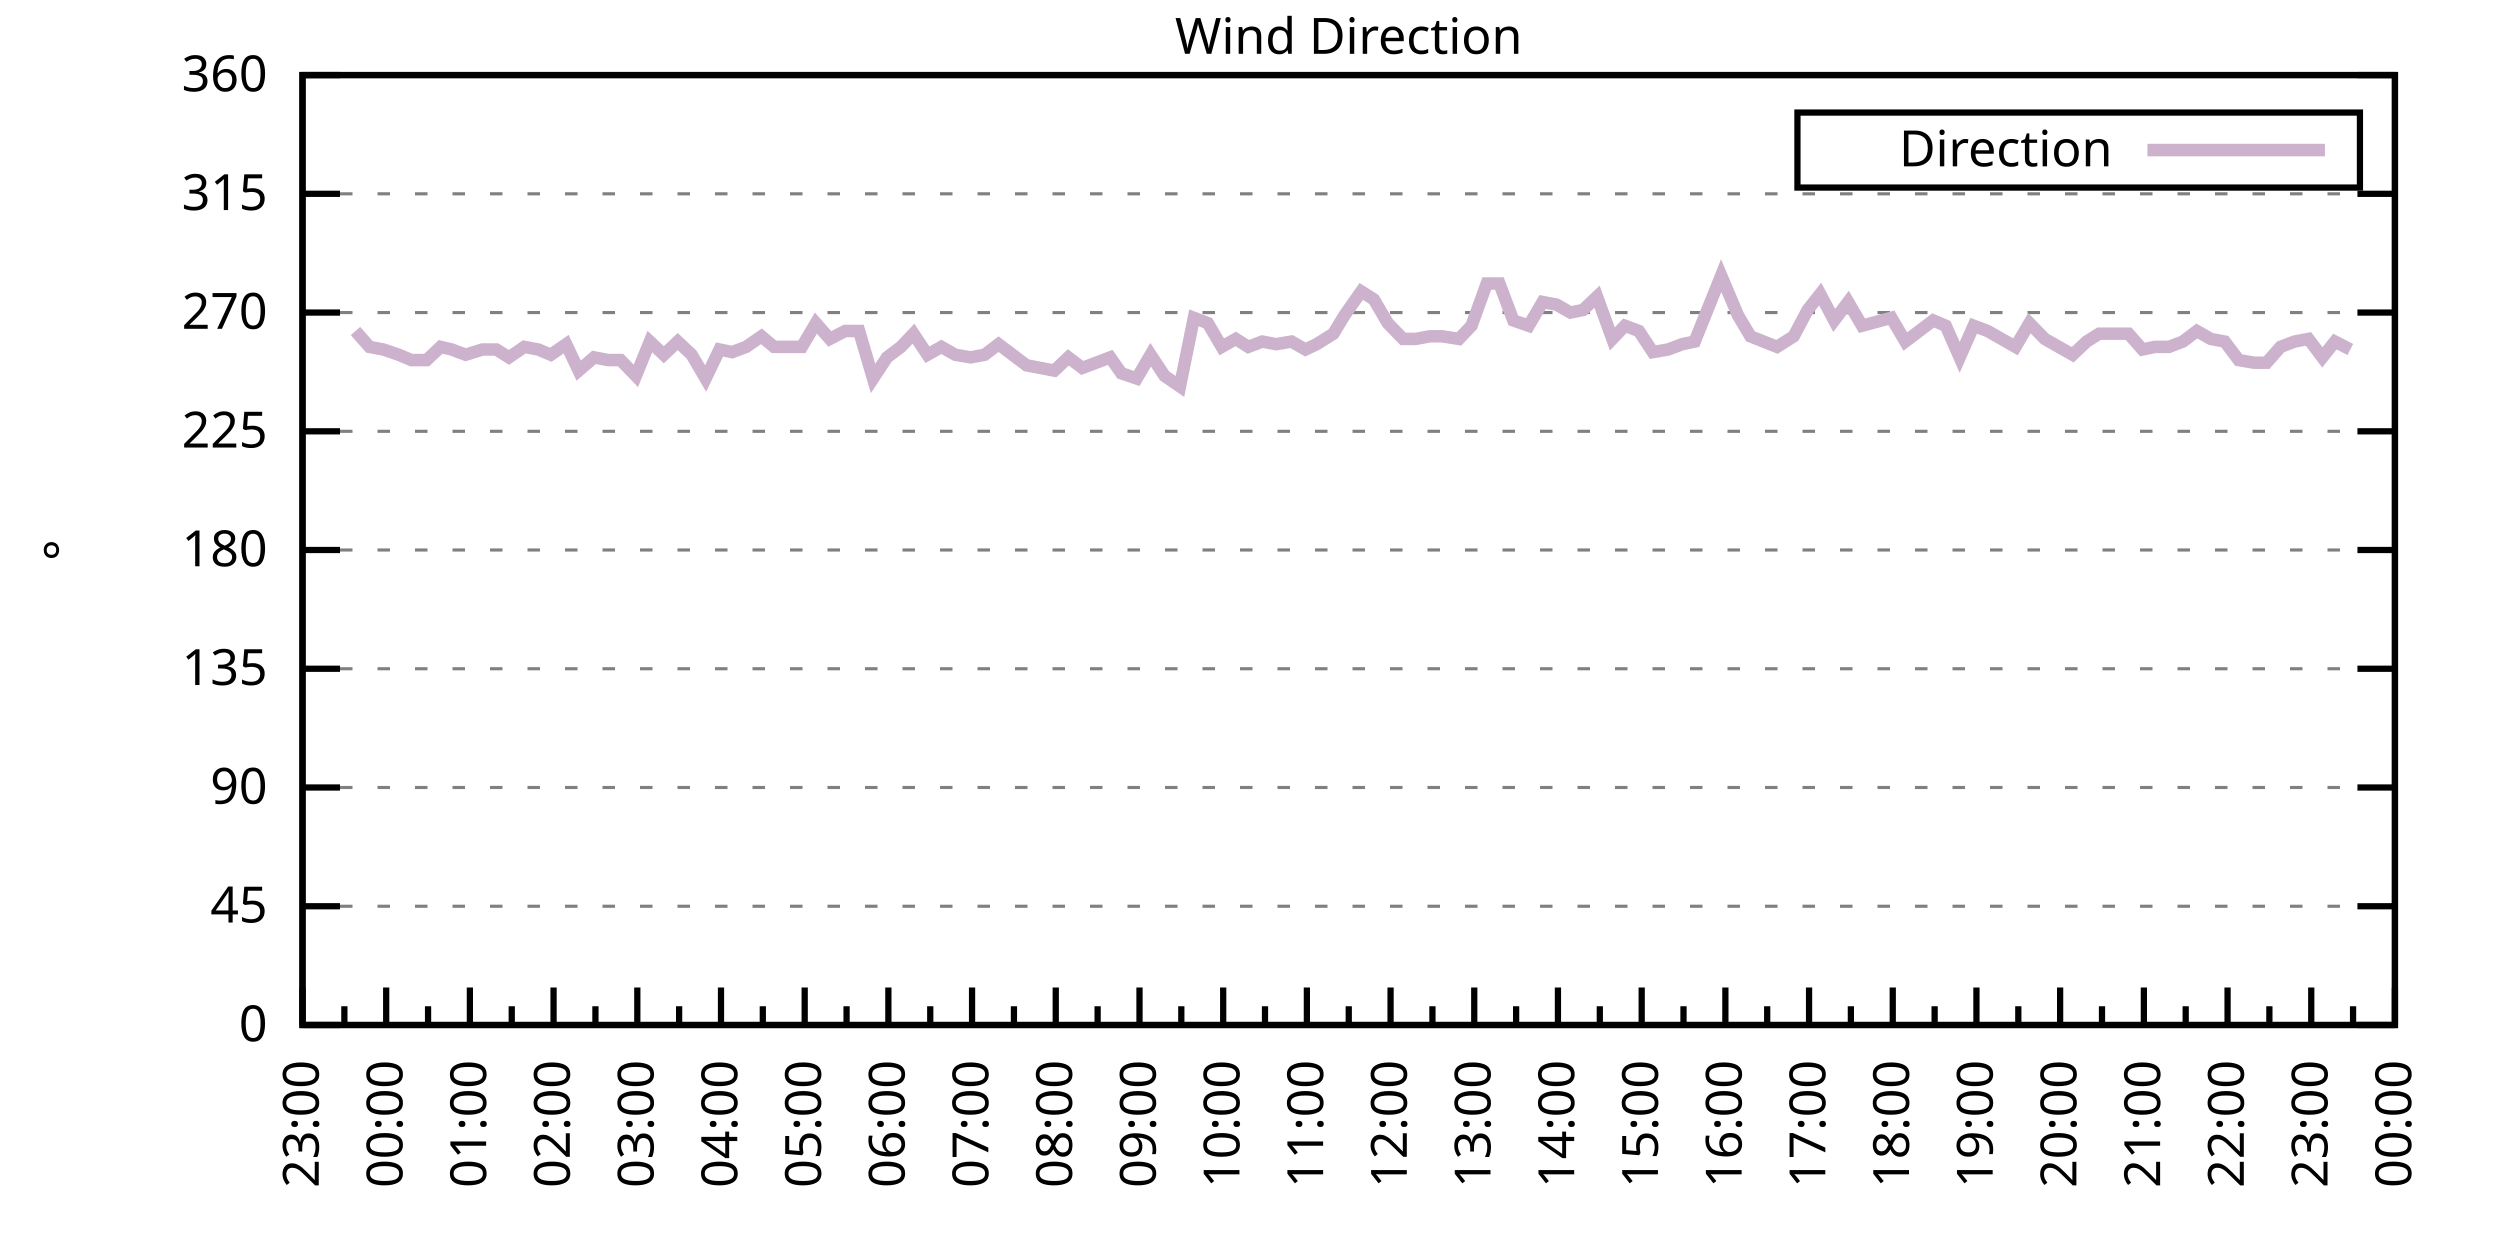
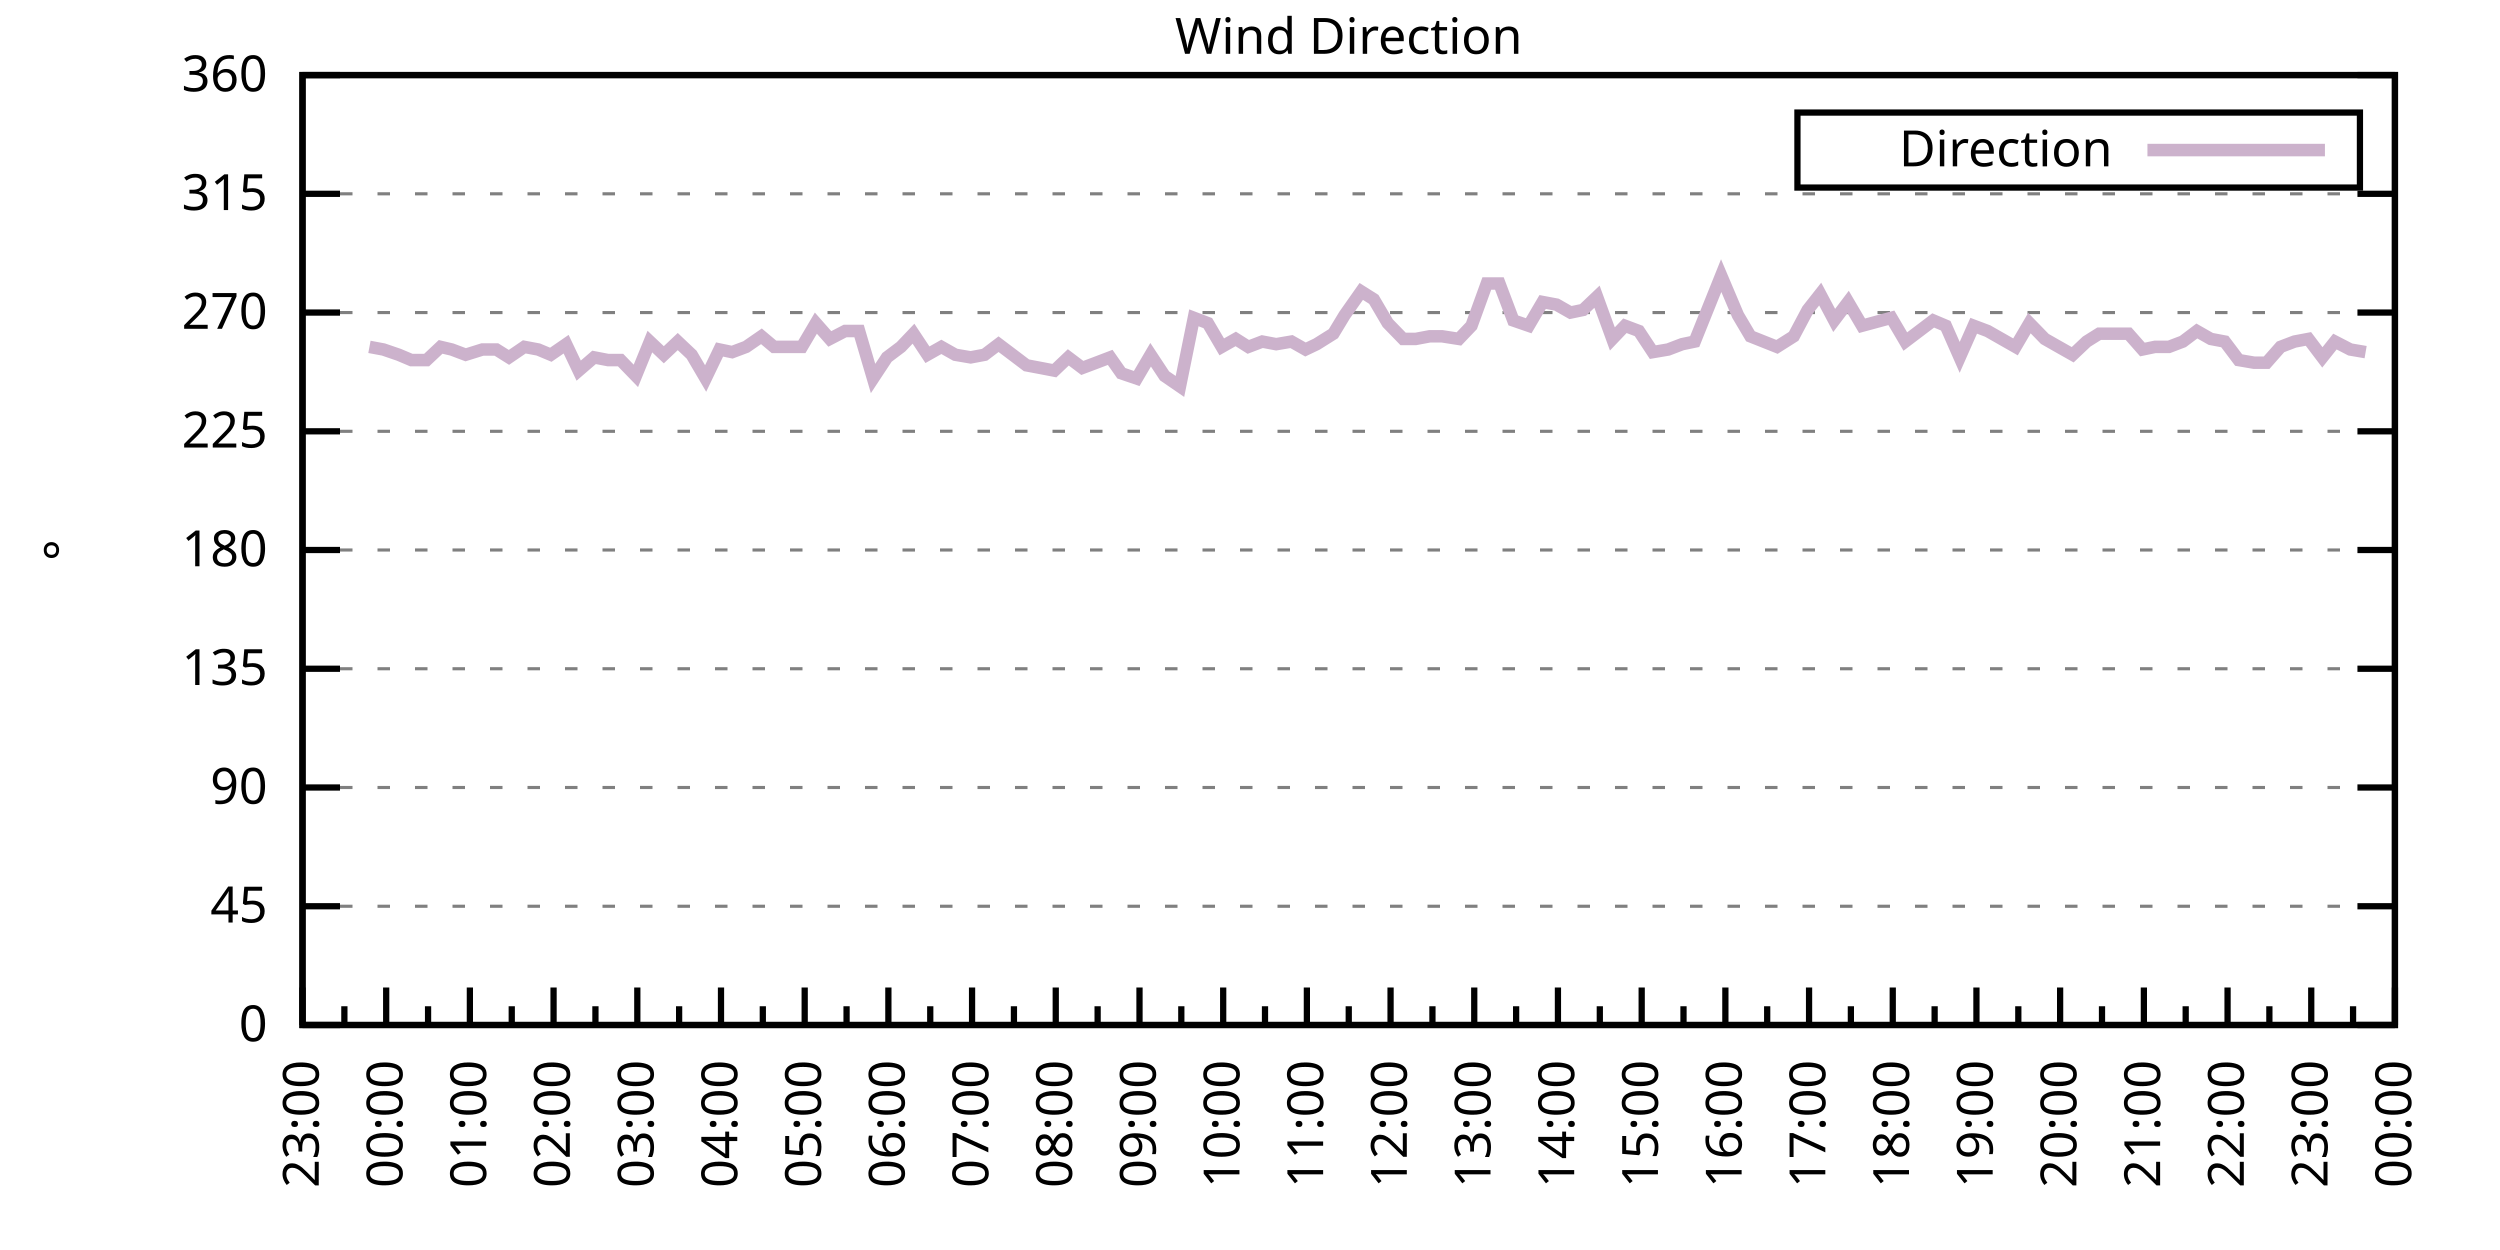
<svg xmlns="http://www.w3.org/2000/svg" xmlns:xlink="http://www.w3.org/1999/xlink" width="400" height="200" viewBox="0 0 400 200">
  <g id="gnuplot_canvas">
    <rect x="0" y="0" width="400" height="200" fill="none" />
    <defs>
      <circle id="gpDot" r="0.5" stroke-width="0.5" stroke="currentColor" />
      <path id="gpPt0" stroke-width="0.333" stroke="currentColor" d="M-1,0 h2 M0,-1 v2" />
      <path id="gpPt1" stroke-width="0.333" stroke="currentColor" d="M-1,-1 L1,1 M1,-1 L-1,1" />
      <path id="gpPt2" stroke-width="0.333" stroke="currentColor" d="M-1,0 L1,0 M0,-1 L0,1 M-1,-1 L1,1 M-1,1 L1,-1" />
      <rect id="gpPt3" stroke-width="0.333" stroke="currentColor" x="-1" y="-1" width="2" height="2" />
      <rect id="gpPt4" stroke-width="0.333" stroke="currentColor" fill="currentColor" x="-1" y="-1" width="2" height="2" />
      <circle id="gpPt5" stroke-width="0.333" stroke="currentColor" cx="0" cy="0" r="1" />
      <use xlink:href="#gpPt5" id="gpPt6" fill="currentColor" stroke="none" />
      <path id="gpPt7" stroke-width="0.333" stroke="currentColor" d="M0,-1.33 L-1.33,0.67 L1.33,0.67 z" />
      <use xlink:href="#gpPt7" id="gpPt8" fill="currentColor" stroke="none" />
      <use xlink:href="#gpPt7" id="gpPt9" stroke="currentColor" transform="rotate(180)" />
      <use xlink:href="#gpPt9" id="gpPt10" fill="currentColor" stroke="none" />
      <use xlink:href="#gpPt3" id="gpPt11" stroke="currentColor" transform="rotate(45)" />
      <use xlink:href="#gpPt11" id="gpPt12" fill="currentColor" stroke="none" />
      <path id="gpPt13" stroke-width="0.333" stroke="currentColor" d="M0,1.330 L1.265,0.411 L0.782,-1.067 L-0.782,-1.076 L-1.265,0.411 z" />
      <use xlink:href="#gpPt13" id="gpPt14" fill="currentColor" stroke="none" />
      <filter id="textbox" filterUnits="objectBoundingBox" x="0" y="0" height="1" width="1">
        <feFlood flood-color="white" flood-opacity="1" result="bgnd" />
        <feComposite in="SourceGraphic" in2="bgnd" operator="atop" />
      </filter>
      <filter id="greybox" filterUnits="objectBoundingBox" x="0" y="0" height="1" width="1">
        <feFlood flood-color="lightgrey" flood-opacity="1" result="grey" />
        <feComposite in="SourceGraphic" in2="grey" operator="atop" />
      </filter>
    </defs>
    <g fill="none" color="white" stroke="currentColor" stroke-width="1.00" stroke-linecap="butt" stroke-linejoin="miter">
</g>
    <g fill="none" color="black" stroke="currentColor" stroke-width="1.00" stroke-linecap="butt" stroke-linejoin="miter">
      <g stroke="none" shape-rendering="crispEdges">
        <polygon fill="rgb(255, 255, 255)" points="48.40,164.00 383.18,164.00 383.18,12.02 48.40,12.02 " />
      </g>
    </g>
    <g fill="none" color="black" stroke="currentColor" stroke-width="1.00" stroke-linecap="butt" stroke-linejoin="miter">
</g>
    <g fill="none" color="black" stroke="black" stroke-width="0.50" stroke-linecap="butt" stroke-linejoin="miter">
</g>
    <g fill="none" color="gray" stroke="currentColor" stroke-width="0.50" stroke-linecap="butt" stroke-linejoin="miter">
      <path stroke="gray" stroke-dasharray="2,4" class="gridline" d="M48.40,164.00 L383.19,164.00  " />
    </g>
    <g fill="none" color="gray" stroke="gray" stroke-width="1.00" stroke-linecap="butt" stroke-linejoin="miter">
</g>
    <g fill="none" color="black" stroke="currentColor" stroke-width="1.00" stroke-linecap="butt" stroke-linejoin="miter">
      <path stroke="black" d="M48.40,164.00 L54.40,164.00 M383.19,164.00 L377.19,164.00  " />
      <g transform="translate(42.80,166.60)" stroke="none" fill="black" font-family="Sans" font-size="8.00" text-anchor="end">
        <text>
          <tspan font-family="Sans"> 0</tspan>
        </text>
      </g>
    </g>
    <g fill="none" color="black" stroke="currentColor" stroke-width="1.00" stroke-linecap="butt" stroke-linejoin="miter">
</g>
    <g fill="none" color="black" stroke="black" stroke-width="0.50" stroke-linecap="butt" stroke-linejoin="miter">
</g>
    <g fill="none" color="gray" stroke="currentColor" stroke-width="0.50" stroke-linecap="butt" stroke-linejoin="miter">
      <path stroke="gray" stroke-dasharray="2,4" class="gridline" d="M48.40,145.00 L383.19,145.00  " />
    </g>
    <g fill="none" color="gray" stroke="gray" stroke-width="1.00" stroke-linecap="butt" stroke-linejoin="miter">
</g>
    <g fill="none" color="black" stroke="currentColor" stroke-width="1.00" stroke-linecap="butt" stroke-linejoin="miter">
      <path stroke="black" d="M48.40,145.00 L54.40,145.00 M383.19,145.00 L377.19,145.00  " />
      <g transform="translate(42.80,147.60)" stroke="none" fill="black" font-family="Sans" font-size="8.00" text-anchor="end">
        <text>
          <tspan font-family="Sans"> 45</tspan>
        </text>
      </g>
    </g>
    <g fill="none" color="black" stroke="currentColor" stroke-width="1.00" stroke-linecap="butt" stroke-linejoin="miter">
</g>
    <g fill="none" color="black" stroke="black" stroke-width="0.50" stroke-linecap="butt" stroke-linejoin="miter">
</g>
    <g fill="none" color="gray" stroke="currentColor" stroke-width="0.50" stroke-linecap="butt" stroke-linejoin="miter">
      <path stroke="gray" stroke-dasharray="2,4" class="gridline" d="M48.40,126.00 L383.19,126.00  " />
    </g>
    <g fill="none" color="gray" stroke="gray" stroke-width="1.00" stroke-linecap="butt" stroke-linejoin="miter">
</g>
    <g fill="none" color="black" stroke="currentColor" stroke-width="1.00" stroke-linecap="butt" stroke-linejoin="miter">
      <path stroke="black" d="M48.40,126.00 L54.40,126.00 M383.19,126.00 L377.19,126.00  " />
      <g transform="translate(42.80,128.60)" stroke="none" fill="black" font-family="Sans" font-size="8.00" text-anchor="end">
        <text>
          <tspan font-family="Sans"> 90</tspan>
        </text>
      </g>
    </g>
    <g fill="none" color="black" stroke="currentColor" stroke-width="1.00" stroke-linecap="butt" stroke-linejoin="miter">
</g>
    <g fill="none" color="black" stroke="black" stroke-width="0.50" stroke-linecap="butt" stroke-linejoin="miter">
</g>
    <g fill="none" color="gray" stroke="currentColor" stroke-width="0.50" stroke-linecap="butt" stroke-linejoin="miter">
      <path stroke="gray" stroke-dasharray="2,4" class="gridline" d="M48.40,107.00 L383.19,107.00  " />
    </g>
    <g fill="none" color="gray" stroke="gray" stroke-width="1.00" stroke-linecap="butt" stroke-linejoin="miter">
</g>
    <g fill="none" color="black" stroke="currentColor" stroke-width="1.00" stroke-linecap="butt" stroke-linejoin="miter">
      <path stroke="black" d="M48.40,107.00 L54.40,107.00 M383.19,107.00 L377.19,107.00  " />
      <g transform="translate(42.80,109.60)" stroke="none" fill="black" font-family="Sans" font-size="8.00" text-anchor="end">
        <text>
          <tspan font-family="Sans"> 135</tspan>
        </text>
      </g>
    </g>
    <g fill="none" color="black" stroke="currentColor" stroke-width="1.00" stroke-linecap="butt" stroke-linejoin="miter">
</g>
    <g fill="none" color="black" stroke="black" stroke-width="0.50" stroke-linecap="butt" stroke-linejoin="miter">
</g>
    <g fill="none" color="gray" stroke="currentColor" stroke-width="0.50" stroke-linecap="butt" stroke-linejoin="miter">
      <path stroke="gray" stroke-dasharray="2,4" class="gridline" d="M48.40,88.00 L383.19,88.00  " />
    </g>
    <g fill="none" color="gray" stroke="gray" stroke-width="1.00" stroke-linecap="butt" stroke-linejoin="miter">
</g>
    <g fill="none" color="black" stroke="currentColor" stroke-width="1.00" stroke-linecap="butt" stroke-linejoin="miter">
      <path stroke="black" d="M48.40,88.00 L54.40,88.00 M383.19,88.00 L377.19,88.00  " />
      <g transform="translate(42.80,90.60)" stroke="none" fill="black" font-family="Sans" font-size="8.00" text-anchor="end">
        <text>
          <tspan font-family="Sans"> 180</tspan>
        </text>
      </g>
    </g>
    <g fill="none" color="black" stroke="currentColor" stroke-width="1.00" stroke-linecap="butt" stroke-linejoin="miter">
</g>
    <g fill="none" color="black" stroke="black" stroke-width="0.50" stroke-linecap="butt" stroke-linejoin="miter">
</g>
    <g fill="none" color="gray" stroke="currentColor" stroke-width="0.50" stroke-linecap="butt" stroke-linejoin="miter">
      <path stroke="gray" stroke-dasharray="2,4" class="gridline" d="M48.40,69.01 L383.19,69.01  " />
    </g>
    <g fill="none" color="gray" stroke="gray" stroke-width="1.00" stroke-linecap="butt" stroke-linejoin="miter">
</g>
    <g fill="none" color="black" stroke="currentColor" stroke-width="1.00" stroke-linecap="butt" stroke-linejoin="miter">
      <path stroke="black" d="M48.40,69.01 L54.40,69.01 M383.19,69.01 L377.19,69.01  " />
      <g transform="translate(42.80,71.61)" stroke="none" fill="black" font-family="Sans" font-size="8.00" text-anchor="end">
        <text>
          <tspan font-family="Sans"> 225</tspan>
        </text>
      </g>
    </g>
    <g fill="none" color="black" stroke="currentColor" stroke-width="1.00" stroke-linecap="butt" stroke-linejoin="miter">
</g>
    <g fill="none" color="black" stroke="black" stroke-width="0.50" stroke-linecap="butt" stroke-linejoin="miter">
</g>
    <g fill="none" color="gray" stroke="currentColor" stroke-width="0.50" stroke-linecap="butt" stroke-linejoin="miter">
      <path stroke="gray" stroke-dasharray="2,4" class="gridline" d="M48.40,50.01 L383.19,50.01  " />
    </g>
    <g fill="none" color="gray" stroke="gray" stroke-width="1.00" stroke-linecap="butt" stroke-linejoin="miter">
</g>
    <g fill="none" color="black" stroke="currentColor" stroke-width="1.00" stroke-linecap="butt" stroke-linejoin="miter">
      <path stroke="black" d="M48.40,50.01 L54.40,50.01 M383.19,50.01 L377.19,50.01  " />
      <g transform="translate(42.80,52.61)" stroke="none" fill="black" font-family="Sans" font-size="8.00" text-anchor="end">
        <text>
          <tspan font-family="Sans"> 270</tspan>
        </text>
      </g>
    </g>
    <g fill="none" color="black" stroke="currentColor" stroke-width="1.00" stroke-linecap="butt" stroke-linejoin="miter">
</g>
    <g fill="none" color="black" stroke="black" stroke-width="0.50" stroke-linecap="butt" stroke-linejoin="miter">
</g>
    <g fill="none" color="gray" stroke="currentColor" stroke-width="0.50" stroke-linecap="butt" stroke-linejoin="miter">
      <path stroke="gray" stroke-dasharray="2,4" class="gridline" d="M48.40,31.01 L383.19,31.01  " />
    </g>
    <g fill="none" color="gray" stroke="gray" stroke-width="1.00" stroke-linecap="butt" stroke-linejoin="miter">
</g>
    <g fill="none" color="black" stroke="currentColor" stroke-width="1.00" stroke-linecap="butt" stroke-linejoin="miter">
      <path stroke="black" d="M48.40,31.01 L54.40,31.01 M383.19,31.01 L377.19,31.01  " />
      <g transform="translate(42.80,33.61)" stroke="none" fill="black" font-family="Sans" font-size="8.00" text-anchor="end">
        <text>
          <tspan font-family="Sans"> 315</tspan>
        </text>
      </g>
    </g>
    <g fill="none" color="black" stroke="currentColor" stroke-width="1.00" stroke-linecap="butt" stroke-linejoin="miter">
</g>
    <g fill="none" color="black" stroke="black" stroke-width="0.50" stroke-linecap="butt" stroke-linejoin="miter">
</g>
    <g fill="none" color="gray" stroke="currentColor" stroke-width="0.50" stroke-linecap="butt" stroke-linejoin="miter">
      <path stroke="gray" stroke-dasharray="2,4" class="gridline" d="M48.40,12.01 L383.19,12.01  " />
    </g>
    <g fill="none" color="gray" stroke="gray" stroke-width="1.00" stroke-linecap="butt" stroke-linejoin="miter">
</g>
    <g fill="none" color="black" stroke="currentColor" stroke-width="1.00" stroke-linecap="butt" stroke-linejoin="miter">
      <path stroke="black" d="M48.40,12.01 L54.40,12.01 M383.19,12.01 L377.19,12.01  " />
      <g transform="translate(42.80,14.61)" stroke="none" fill="black" font-family="Sans" font-size="8.00" text-anchor="end">
        <text>
          <tspan font-family="Sans"> 360</tspan>
        </text>
      </g>
    </g>
    <g fill="none" color="black" stroke="currentColor" stroke-width="1.00" stroke-linecap="butt" stroke-linejoin="miter">
      <path stroke="black" d="M48.40,164.00 L48.40,158.00  " />
      <g transform="translate(51.00,169.60) rotate(270)" stroke="none" fill="black" font-family="Sans" font-size="8.00" text-anchor="end">
        <text>
          <tspan font-family="Sans">23:00</tspan>
        </text>
      </g>
    </g>
    <g fill="none" color="black" stroke="currentColor" stroke-width="1.00" stroke-linecap="butt" stroke-linejoin="miter">
      <path stroke="black" d="M55.10,164.00 L55.10,161.00 M61.79,164.00 L61.79,158.00  " />
      <g transform="translate(64.39,169.60) rotate(270)" stroke="none" fill="black" font-family="Sans" font-size="8.00" text-anchor="end">
        <text>
          <tspan font-family="Sans">00:00</tspan>
        </text>
      </g>
    </g>
    <g fill="none" color="black" stroke="currentColor" stroke-width="1.00" stroke-linecap="butt" stroke-linejoin="miter">
      <path stroke="black" d="M68.49,164.00 L68.49,161.00 M75.18,164.00 L75.18,158.00  " />
      <g transform="translate(77.78,169.60) rotate(270)" stroke="none" fill="black" font-family="Sans" font-size="8.00" text-anchor="end">
        <text>
          <tspan font-family="Sans">01:00</tspan>
        </text>
      </g>
    </g>
    <g fill="none" color="black" stroke="currentColor" stroke-width="1.00" stroke-linecap="butt" stroke-linejoin="miter">
      <path stroke="black" d="M81.88,164.00 L81.88,161.00 M88.57,164.00 L88.57,158.00  " />
      <g transform="translate(91.17,169.60) rotate(270)" stroke="none" fill="black" font-family="Sans" font-size="8.00" text-anchor="end">
        <text>
          <tspan font-family="Sans">02:00</tspan>
        </text>
      </g>
    </g>
    <g fill="none" color="black" stroke="currentColor" stroke-width="1.00" stroke-linecap="butt" stroke-linejoin="miter">
      <path stroke="black" d="M95.27,164.00 L95.27,161.00 M101.97,164.00 L101.97,158.00  " />
      <g transform="translate(104.57,169.60) rotate(270)" stroke="none" fill="black" font-family="Sans" font-size="8.00" text-anchor="end">
        <text>
          <tspan font-family="Sans">03:00</tspan>
        </text>
      </g>
    </g>
    <g fill="none" color="black" stroke="currentColor" stroke-width="1.00" stroke-linecap="butt" stroke-linejoin="miter">
      <path stroke="black" d="M108.66,164.00 L108.66,161.00 M115.36,164.00 L115.36,158.00  " />
      <g transform="translate(117.96,169.60) rotate(270)" stroke="none" fill="black" font-family="Sans" font-size="8.00" text-anchor="end">
        <text>
          <tspan font-family="Sans">04:00</tspan>
        </text>
      </g>
    </g>
    <g fill="none" color="black" stroke="currentColor" stroke-width="1.00" stroke-linecap="butt" stroke-linejoin="miter">
      <path stroke="black" d="M122.05,164.00 L122.05,161.00 M128.75,164.00 L128.75,158.00  " />
      <g transform="translate(131.35,169.60) rotate(270)" stroke="none" fill="black" font-family="Sans" font-size="8.00" text-anchor="end">
        <text>
          <tspan font-family="Sans">05:00</tspan>
        </text>
      </g>
    </g>
    <g fill="none" color="black" stroke="currentColor" stroke-width="1.00" stroke-linecap="butt" stroke-linejoin="miter">
      <path stroke="black" d="M135.45,164.00 L135.45,161.00 M142.14,164.00 L142.14,158.00  " />
      <g transform="translate(144.74,169.60) rotate(270)" stroke="none" fill="black" font-family="Sans" font-size="8.00" text-anchor="end">
        <text>
          <tspan font-family="Sans">06:00</tspan>
        </text>
      </g>
    </g>
    <g fill="none" color="black" stroke="currentColor" stroke-width="1.00" stroke-linecap="butt" stroke-linejoin="miter">
      <path stroke="black" d="M148.84,164.00 L148.84,161.00 M155.53,164.00 L155.53,158.00  " />
      <g transform="translate(158.13,169.60) rotate(270)" stroke="none" fill="black" font-family="Sans" font-size="8.00" text-anchor="end">
        <text>
          <tspan font-family="Sans">07:00</tspan>
        </text>
      </g>
    </g>
    <g fill="none" color="black" stroke="currentColor" stroke-width="1.00" stroke-linecap="butt" stroke-linejoin="miter">
      <path stroke="black" d="M162.23,164.00 L162.23,161.00 M168.92,164.00 L168.92,158.00  " />
      <g transform="translate(171.52,169.60) rotate(270)" stroke="none" fill="black" font-family="Sans" font-size="8.00" text-anchor="end">
        <text>
          <tspan font-family="Sans">08:00</tspan>
        </text>
      </g>
    </g>
    <g fill="none" color="black" stroke="currentColor" stroke-width="1.00" stroke-linecap="butt" stroke-linejoin="miter">
      <path stroke="black" d="M175.62,164.00 L175.62,161.00 M182.32,164.00 L182.32,158.00  " />
      <g transform="translate(184.92,169.60) rotate(270)" stroke="none" fill="black" font-family="Sans" font-size="8.00" text-anchor="end">
        <text>
          <tspan font-family="Sans">09:00</tspan>
        </text>
      </g>
    </g>
    <g fill="none" color="black" stroke="currentColor" stroke-width="1.00" stroke-linecap="butt" stroke-linejoin="miter">
      <path stroke="black" d="M189.01,164.00 L189.01,161.00 M195.71,164.00 L195.71,158.00  " />
      <g transform="translate(198.31,169.60) rotate(270)" stroke="none" fill="black" font-family="Sans" font-size="8.00" text-anchor="end">
        <text>
          <tspan font-family="Sans">10:00</tspan>
        </text>
      </g>
    </g>
    <g fill="none" color="black" stroke="currentColor" stroke-width="1.00" stroke-linecap="butt" stroke-linejoin="miter">
      <path stroke="black" d="M202.40,164.00 L202.40,161.00 M209.10,164.00 L209.10,158.00  " />
      <g transform="translate(211.70,169.60) rotate(270)" stroke="none" fill="black" font-family="Sans" font-size="8.00" text-anchor="end">
        <text>
          <tspan font-family="Sans">11:00</tspan>
        </text>
      </g>
    </g>
    <g fill="none" color="black" stroke="currentColor" stroke-width="1.00" stroke-linecap="butt" stroke-linejoin="miter">
      <path stroke="black" d="M215.80,164.00 L215.80,161.00 M222.49,164.00 L222.49,158.00  " />
      <g transform="translate(225.09,169.60) rotate(270)" stroke="none" fill="black" font-family="Sans" font-size="8.00" text-anchor="end">
        <text>
          <tspan font-family="Sans">12:00</tspan>
        </text>
      </g>
    </g>
    <g fill="none" color="black" stroke="currentColor" stroke-width="1.00" stroke-linecap="butt" stroke-linejoin="miter">
      <path stroke="black" d="M229.19,164.00 L229.19,161.00 M235.88,164.00 L235.88,158.00  " />
      <g transform="translate(238.48,169.60) rotate(270)" stroke="none" fill="black" font-family="Sans" font-size="8.00" text-anchor="end">
        <text>
          <tspan font-family="Sans">13:00</tspan>
        </text>
      </g>
    </g>
    <g fill="none" color="black" stroke="currentColor" stroke-width="1.00" stroke-linecap="butt" stroke-linejoin="miter">
      <path stroke="black" d="M242.58,164.00 L242.58,161.00 M249.27,164.00 L249.27,158.00  " />
      <g transform="translate(251.87,169.60) rotate(270)" stroke="none" fill="black" font-family="Sans" font-size="8.00" text-anchor="end">
        <text>
          <tspan font-family="Sans">14:00</tspan>
        </text>
      </g>
    </g>
    <g fill="none" color="black" stroke="currentColor" stroke-width="1.00" stroke-linecap="butt" stroke-linejoin="miter">
      <path stroke="black" d="M255.97,164.00 L255.97,161.00 M262.67,164.00 L262.67,158.00  " />
      <g transform="translate(265.27,169.60) rotate(270)" stroke="none" fill="black" font-family="Sans" font-size="8.00" text-anchor="end">
        <text>
          <tspan font-family="Sans">15:00</tspan>
        </text>
      </g>
    </g>
    <g fill="none" color="black" stroke="currentColor" stroke-width="1.00" stroke-linecap="butt" stroke-linejoin="miter">
      <path stroke="black" d="M269.36,164.00 L269.36,161.00 M276.06,164.00 L276.06,158.00  " />
      <g transform="translate(278.66,169.60) rotate(270)" stroke="none" fill="black" font-family="Sans" font-size="8.00" text-anchor="end">
        <text>
          <tspan font-family="Sans">16:00</tspan>
        </text>
      </g>
    </g>
    <g fill="none" color="black" stroke="currentColor" stroke-width="1.00" stroke-linecap="butt" stroke-linejoin="miter">
      <path stroke="black" d="M282.75,164.00 L282.75,161.00 M289.45,164.00 L289.45,158.00  " />
      <g transform="translate(292.05,169.60) rotate(270)" stroke="none" fill="black" font-family="Sans" font-size="8.00" text-anchor="end">
        <text>
          <tspan font-family="Sans">17:00</tspan>
        </text>
      </g>
    </g>
    <g fill="none" color="black" stroke="currentColor" stroke-width="1.00" stroke-linecap="butt" stroke-linejoin="miter">
      <path stroke="black" d="M296.14,164.00 L296.14,161.00 M302.84,164.00 L302.84,158.00  " />
      <g transform="translate(305.44,169.60) rotate(270)" stroke="none" fill="black" font-family="Sans" font-size="8.00" text-anchor="end">
        <text>
          <tspan font-family="Sans">18:00</tspan>
        </text>
      </g>
    </g>
    <g fill="none" color="black" stroke="currentColor" stroke-width="1.00" stroke-linecap="butt" stroke-linejoin="miter">
      <path stroke="black" d="M309.54,164.00 L309.54,161.00 M316.23,164.00 L316.23,158.00  " />
      <g transform="translate(318.83,169.60) rotate(270)" stroke="none" fill="black" font-family="Sans" font-size="8.00" text-anchor="end">
        <text>
          <tspan font-family="Sans">19:00</tspan>
        </text>
      </g>
    </g>
    <g fill="none" color="black" stroke="currentColor" stroke-width="1.00" stroke-linecap="butt" stroke-linejoin="miter">
      <path stroke="black" d="M322.93,164.00 L322.93,161.00 M329.62,164.00 L329.62,158.00  " />
      <g transform="translate(332.22,169.60) rotate(270)" stroke="none" fill="black" font-family="Sans" font-size="8.00" text-anchor="end">
        <text>
          <tspan font-family="Sans">20:00</tspan>
        </text>
      </g>
    </g>
    <g fill="none" color="black" stroke="currentColor" stroke-width="1.00" stroke-linecap="butt" stroke-linejoin="miter">
      <path stroke="black" d="M336.32,164.00 L336.32,161.00 M343.02,164.00 L343.02,158.00  " />
      <g transform="translate(345.62,169.60) rotate(270)" stroke="none" fill="black" font-family="Sans" font-size="8.00" text-anchor="end">
        <text>
          <tspan font-family="Sans">21:00</tspan>
        </text>
      </g>
    </g>
    <g fill="none" color="black" stroke="currentColor" stroke-width="1.00" stroke-linecap="butt" stroke-linejoin="miter">
      <path stroke="black" d="M349.71,164.00 L349.71,161.00 M356.41,164.00 L356.41,158.00  " />
      <g transform="translate(359.01,169.60) rotate(270)" stroke="none" fill="black" font-family="Sans" font-size="8.00" text-anchor="end">
        <text>
          <tspan font-family="Sans">22:00</tspan>
        </text>
      </g>
    </g>
    <g fill="none" color="black" stroke="currentColor" stroke-width="1.00" stroke-linecap="butt" stroke-linejoin="miter">
      <path stroke="black" d="M363.10,164.00 L363.10,161.00 M369.80,164.00 L369.80,158.00  " />
      <g transform="translate(372.40,169.60) rotate(270)" stroke="none" fill="black" font-family="Sans" font-size="8.00" text-anchor="end">
        <text>
          <tspan font-family="Sans">23:00</tspan>
        </text>
      </g>
    </g>
    <g fill="none" color="black" stroke="currentColor" stroke-width="1.00" stroke-linecap="butt" stroke-linejoin="miter">
      <path stroke="black" d="M376.49,164.00 L376.49,161.00 M383.19,164.00 L383.19,158.00  " />
      <g transform="translate(385.79,169.60) rotate(270)" stroke="none" fill="black" font-family="Sans" font-size="8.00" text-anchor="end">
        <text>
          <tspan font-family="Sans">00:00</tspan>
        </text>
      </g>
    </g>
    <g fill="none" color="black" stroke="currentColor" stroke-width="1.00" stroke-linecap="butt" stroke-linejoin="miter">
</g>
    <g fill="none" color="black" stroke="currentColor" stroke-width="1.00" stroke-linecap="butt" stroke-linejoin="miter">
      <path stroke="black" d="M48.40,12.01 L48.40,164.00 L383.19,164.00 L383.19,12.01 L48.40,12.01 Z  " />
    </g>
    <g fill="none" color="black" stroke="currentColor" stroke-width="1.00" stroke-linecap="butt" stroke-linejoin="miter">
      <g transform="translate(12.80,88.01) rotate(270)" stroke="none" fill="black" font-family="Sans" font-size="8.00" text-anchor="middle">
        <text>
          <tspan font-family="Sans">°</tspan>
        </text>
      </g>
    </g>
    <g fill="none" color="black" stroke="currentColor" stroke-width="1.00" stroke-linecap="butt" stroke-linejoin="miter">
</g>
    <g fill="none" color="black" stroke="currentColor" stroke-width="1.00" stroke-linecap="butt" stroke-linejoin="miter">
      <path stroke="black" d="M287.59,30.01 L287.59,18.01 L377.59,18.01 L377.59,30.01 L287.59,30.01 Z  " />
    </g>
    <g id="Wind_direction_plot_1">
      <g fill="none" color="white" stroke="black" stroke-width="2.00" stroke-linecap="butt" stroke-linejoin="miter">
</g>
      <g fill="none" color="black" stroke="currentColor" stroke-width="2.00" stroke-linecap="butt" stroke-linejoin="miter">
        <g transform="translate(337.99,26.61)" stroke="none" fill="black" font-family="Sans" font-size="8.00" text-anchor="end">
          <text>
            <tspan font-family="Sans">Direction</tspan>
          </text>
        </g>
      </g>
      <g fill="none" color="black" stroke="currentColor" stroke-width="2.00" stroke-linecap="butt" stroke-linejoin="miter">
-         <path stroke="rgb(204, 178, 204)" d="M343.59,24.01 L371.99,24.01 M56.88,52.96 L59.11,55.50 L61.35,55.92 L63.80,56.76 L65.81,57.61 L68.26,57.61   L70.50,55.50 L72.28,55.92 L74.51,56.76 L77.19,55.92 L79.42,55.92 L81.43,57.18 L83.89,55.50 L86.12,55.92   L88.13,56.76 L90.58,55.07 L92.59,59.30 L95.05,57.18 L97.28,57.61 L99.29,57.61 L101.74,60.14 L103.98,54.65   L106.21,56.76 L108.44,54.65 L110.67,56.76 L112.90,60.56 L115.13,55.92 L117.14,56.34 L119.38,55.50 L121.83,53.81   L123.84,55.50 L126.07,55.50 L128.30,55.50 L130.54,51.70 L132.77,54.23 L135.22,52.96 L137.45,52.96 L139.69,60.56   L141.92,57.18 L144.15,55.50 L146.16,53.39 L148.39,56.76 L150.62,55.50 L152.85,56.76 L155.31,57.18 L157.54,56.76   L159.77,55.07 L162.01,56.76 L164.24,58.45 L166.47,58.87 L168.70,59.30 L170.93,57.18 L173.17,58.87 L175.40,58.03   L177.63,57.18 L179.41,59.72 L181.87,60.56 L184.10,56.76 L186.33,60.14 L188.79,61.83 L191.02,50.85 L193.25,51.70   L195.48,55.50 L197.72,54.23 L199.73,55.50 L201.96,54.65 L204.19,55.07 L206.64,54.65 L208.88,55.92 L210.66,55.07   L213.34,53.39 L215.13,50.43 L217.80,46.63 L219.81,47.90 L222.04,51.70 L224.50,54.23 L226.51,54.23 L228.74,53.81   L230.75,53.81 L233.43,54.23 L235.44,52.12 L237.89,45.36 L239.90,45.36 L242.13,51.27 L244.59,52.12 L246.82,48.32   L249.05,48.74 L251.28,50.01 L253.29,49.59 L255.52,47.47 L257.98,54.23 L259.99,52.12 L262.22,52.96 L264.45,56.34   L266.91,55.92 L269.14,55.07 L271.15,54.65 L275.39,44.10 L278.07,50.43 L280.07,53.81 L284.32,55.50 L286.99,53.81   L289.23,49.59 L291.23,47.05 L293.47,51.27 L295.70,48.32 L297.93,52.12 L302.62,50.85 L304.85,54.65 L307.08,52.96   L309.31,51.27 L311.32,52.12 L313.55,57.18 L315.79,52.12 L318.02,52.96 L320.25,54.23 L322.48,55.50 L324.71,51.70   L327.17,54.23 L329.40,55.50 L331.63,56.76 L333.86,54.65 L335.87,53.39 L338.10,53.39 L340.56,53.39 L342.79,55.92   L344.80,55.50 L347.03,55.50 L349.26,54.65 L351.50,52.96 L353.73,54.23 L355.96,54.65 L358.19,57.61 L360.65,58.03   L362.66,58.03 L364.89,55.50 L367.12,54.65 L369.35,54.23 L371.58,57.18 L373.59,54.65 L376.05,55.92  " />
+         <path stroke="rgb(204, 178, 204)" d="M343.59,24.01 L371.99,24.01 M59.11,55.50 L61.35,55.92 L63.80,56.76 L65.81,57.61 L68.26,57.61 L70.50,55.50   L72.28,55.92 L74.51,56.76 L77.19,55.92 L79.42,55.92 L81.43,57.18 L83.89,55.50 L86.12,55.92 L88.13,56.76   L90.58,55.07 L92.59,59.30 L95.05,57.18 L97.28,57.61 L99.29,57.61 L101.74,60.14 L103.98,54.65 L106.21,56.76   L108.44,54.65 L110.67,56.76 L112.90,60.56 L115.13,55.92 L117.14,56.34 L119.38,55.50 L121.83,53.81 L123.84,55.50   L126.07,55.50 L128.30,55.50 L130.54,51.70 L132.77,54.23 L135.22,52.96 L137.45,52.96 L139.69,60.56 L141.92,57.18   L144.15,55.50 L146.16,53.39 L148.39,56.76 L150.62,55.50 L152.85,56.76 L155.31,57.18 L157.54,56.76 L159.77,55.07   L162.01,56.76 L164.24,58.45 L166.47,58.87 L168.70,59.30 L170.93,57.18 L173.17,58.87 L175.40,58.03 L177.63,57.18   L179.41,59.72 L181.87,60.56 L184.10,56.76 L186.33,60.14 L188.79,61.83 L191.02,50.85 L193.25,51.70 L195.48,55.50   L197.72,54.23 L199.73,55.50 L201.96,54.65 L204.19,55.07 L206.64,54.65 L208.88,55.92 L210.66,55.07 L213.34,53.39   L215.13,50.43 L217.80,46.63 L219.81,47.90 L222.04,51.70 L224.50,54.23 L226.51,54.23 L228.74,53.81 L230.75,53.81   L233.43,54.23 L235.44,52.12 L237.89,45.36 L239.90,45.36 L242.13,51.27 L244.59,52.12 L246.82,48.32 L249.05,48.74   L251.28,50.01 L253.29,49.59 L255.52,47.47 L257.98,54.23 L259.99,52.12 L262.22,52.96 L264.45,56.34 L266.91,55.92   L269.14,55.07 L271.15,54.65 L275.39,44.10 L278.07,50.43 L280.07,53.81 L284.32,55.50 L286.99,53.81 L289.23,49.59   L291.23,47.05 L293.47,51.27 L295.70,48.32 L297.93,52.12 L302.62,50.85 L304.85,54.65 L307.08,52.96 L309.31,51.27   L311.32,52.12 L313.55,57.18 L315.79,52.12 L318.02,52.96 L320.25,54.23 L322.48,55.50 L324.71,51.70 L327.17,54.23   L329.40,55.50 L331.63,56.76 L333.86,54.65 L335.87,53.39 L338.10,53.39 L340.56,53.39 L342.79,55.92 L344.80,55.50   L347.03,55.50 L349.26,54.65 L351.50,52.96 L353.73,54.23 L355.96,54.65 L358.19,57.61 L360.65,58.03 L362.66,58.03   L364.89,55.50 L367.12,54.65 L369.35,54.23 L371.58,57.18 L373.59,54.65 L376.05,55.92 L378.50,56.34  " />
      </g>
    </g>
    <g fill="none" color="black" stroke="currentColor" stroke-width="2.00" stroke-linecap="butt" stroke-linejoin="miter">
</g>
    <g fill="none" color="black" stroke="black" stroke-width="1.00" stroke-linecap="butt" stroke-linejoin="miter">
</g>
    <g fill="none" color="black" stroke="currentColor" stroke-width="1.00" stroke-linecap="butt" stroke-linejoin="miter">
      <path stroke="black" d="M48.40,12.01 L48.40,164.00 L383.19,164.00 L383.19,12.01 L48.40,12.01 Z  " />
    </g>
    <g fill="none" color="black" stroke="currentColor" stroke-width="1.00" stroke-linecap="butt" stroke-linejoin="miter">
      <g transform="translate(215.79,8.61)" stroke="none" fill="black" font-family="Sans" font-size="8.00" text-anchor="middle">
        <text>
          <tspan font-family="Sans">Wind Direction</tspan>
        </text>
      </g>
    </g>
    <g fill="none" color="black" stroke="currentColor" stroke-width="1.00" stroke-linecap="butt" stroke-linejoin="miter">
</g>
  </g>
</svg>
